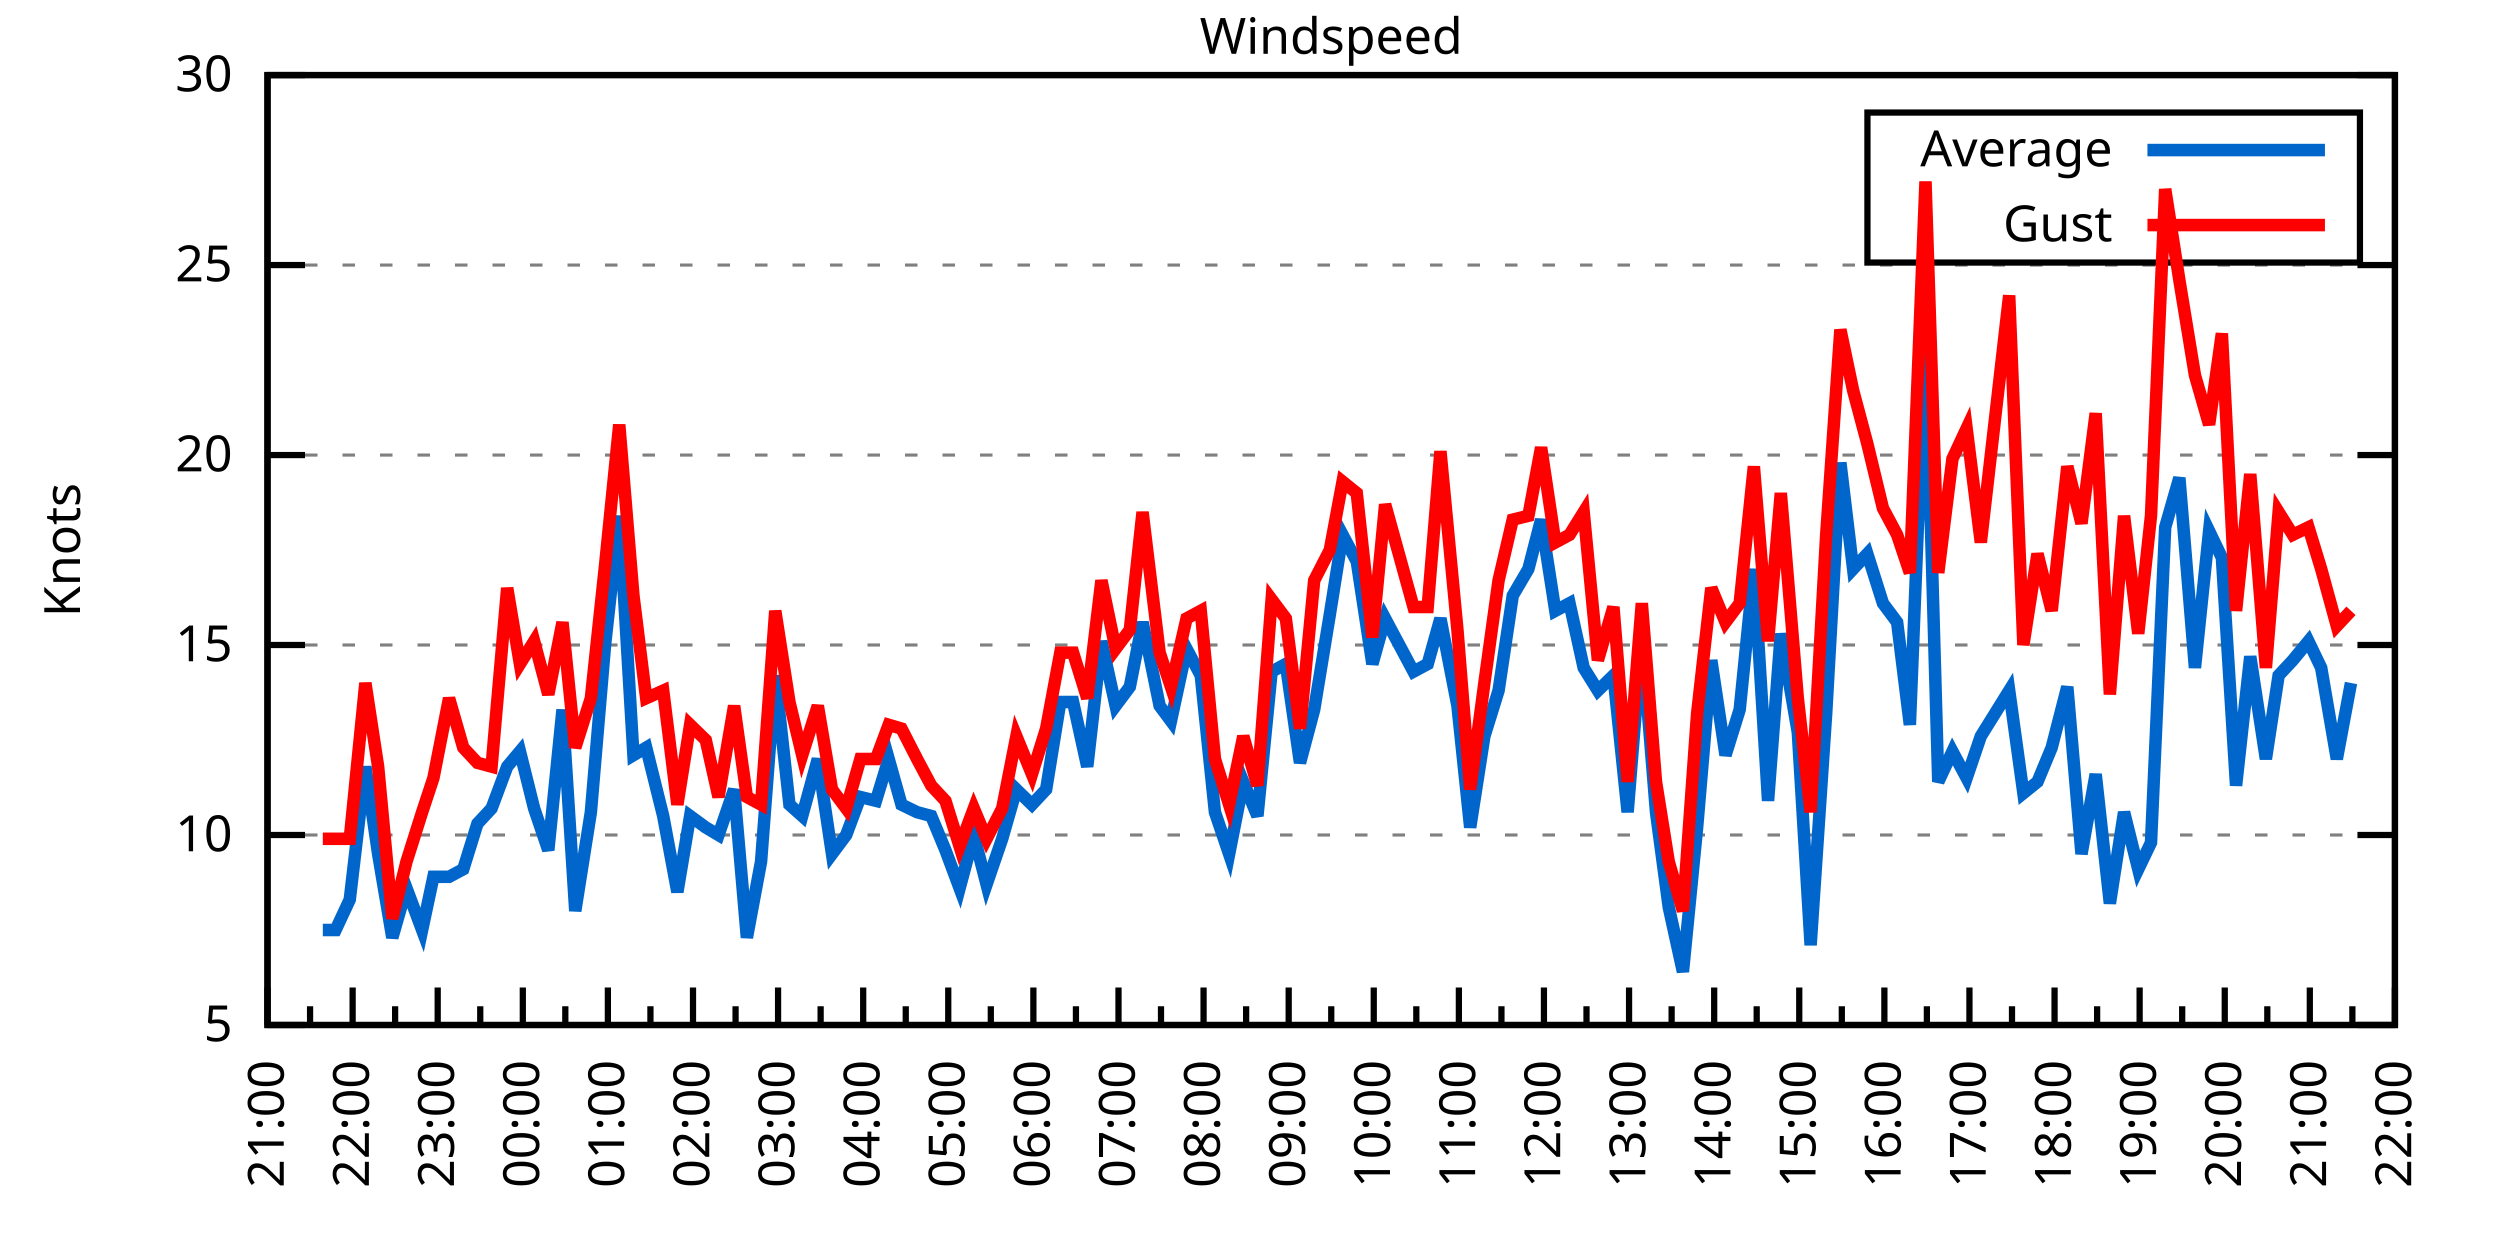
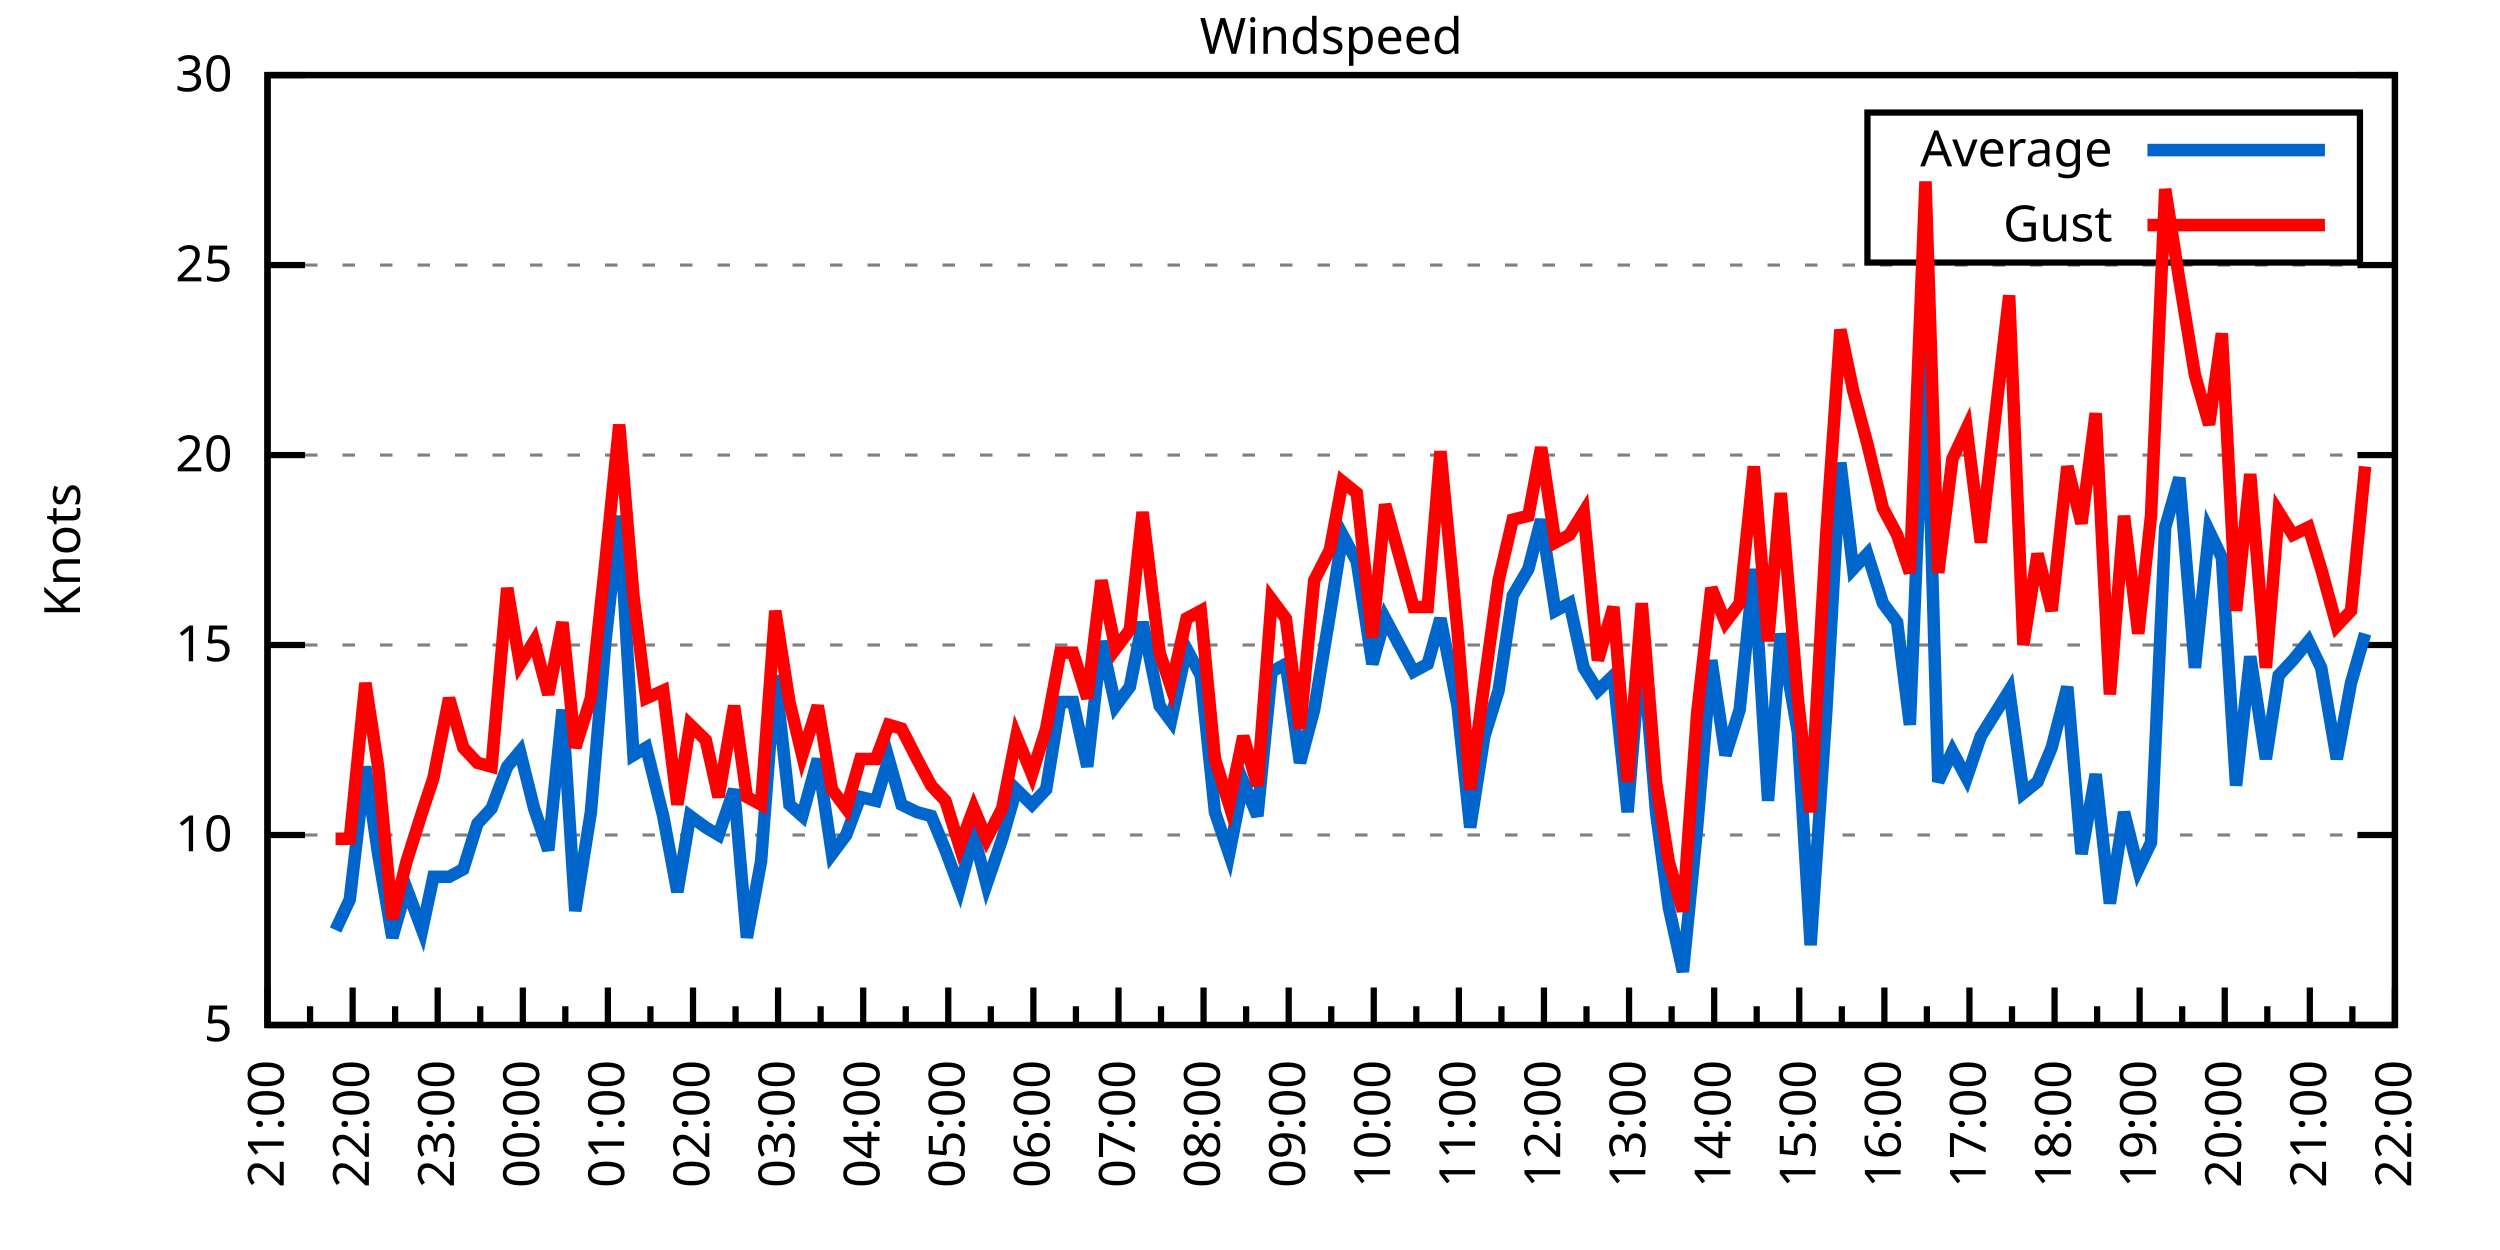
<svg xmlns="http://www.w3.org/2000/svg" xmlns:xlink="http://www.w3.org/1999/xlink" width="400" height="200" viewBox="0 0 400 200">
  <g id="gnuplot_canvas">
    <rect x="0" y="0" width="400" height="200" fill="none" />
    <defs>
      <circle id="gpDot" r="0.5" stroke-width="0.5" stroke="currentColor" />
      <path id="gpPt0" stroke-width="0.333" stroke="currentColor" d="M-1,0 h2 M0,-1 v2" />
      <path id="gpPt1" stroke-width="0.333" stroke="currentColor" d="M-1,-1 L1,1 M1,-1 L-1,1" />
      <path id="gpPt2" stroke-width="0.333" stroke="currentColor" d="M-1,0 L1,0 M0,-1 L0,1 M-1,-1 L1,1 M-1,1 L1,-1" />
      <rect id="gpPt3" stroke-width="0.333" stroke="currentColor" x="-1" y="-1" width="2" height="2" />
      <rect id="gpPt4" stroke-width="0.333" stroke="currentColor" fill="currentColor" x="-1" y="-1" width="2" height="2" />
      <circle id="gpPt5" stroke-width="0.333" stroke="currentColor" cx="0" cy="0" r="1" />
      <use xlink:href="#gpPt5" id="gpPt6" fill="currentColor" stroke="none" />
      <path id="gpPt7" stroke-width="0.333" stroke="currentColor" d="M0,-1.33 L-1.33,0.67 L1.33,0.67 z" />
      <use xlink:href="#gpPt7" id="gpPt8" fill="currentColor" stroke="none" />
      <use xlink:href="#gpPt7" id="gpPt9" stroke="currentColor" transform="rotate(180)" />
      <use xlink:href="#gpPt9" id="gpPt10" fill="currentColor" stroke="none" />
      <use xlink:href="#gpPt3" id="gpPt11" stroke="currentColor" transform="rotate(45)" />
      <use xlink:href="#gpPt11" id="gpPt12" fill="currentColor" stroke="none" />
      <path id="gpPt13" stroke-width="0.333" stroke="currentColor" d="M0,1.330 L1.265,0.411 L0.782,-1.067 L-0.782,-1.076 L-1.265,0.411 z" />
      <use xlink:href="#gpPt13" id="gpPt14" fill="currentColor" stroke="none" />
      <filter id="textbox" filterUnits="objectBoundingBox" x="0" y="0" height="1" width="1">
        <feFlood flood-color="white" flood-opacity="1" result="bgnd" />
        <feComposite in="SourceGraphic" in2="bgnd" operator="atop" />
      </filter>
      <filter id="greybox" filterUnits="objectBoundingBox" x="0" y="0" height="1" width="1">
        <feFlood flood-color="lightgrey" flood-opacity="1" result="grey" />
        <feComposite in="SourceGraphic" in2="grey" operator="atop" />
      </filter>
    </defs>
    <g fill="none" color="white" stroke="currentColor" stroke-width="1.00" stroke-linecap="butt" stroke-linejoin="miter">
</g>
    <g fill="none" color="black" stroke="currentColor" stroke-width="1.00" stroke-linecap="butt" stroke-linejoin="miter">
      <g stroke="none" shape-rendering="crispEdges">
        <polygon fill="rgb(255, 255, 255)" points="42.80,164.00 383.18,164.00 383.18,12.02 42.80,12.02 " />
      </g>
    </g>
    <g fill="none" color="black" stroke="currentColor" stroke-width="1.00" stroke-linecap="butt" stroke-linejoin="miter">
</g>
    <g fill="none" color="black" stroke="black" stroke-width="0.50" stroke-linecap="butt" stroke-linejoin="miter">
</g>
    <g fill="none" color="gray" stroke="currentColor" stroke-width="0.50" stroke-linecap="butt" stroke-linejoin="miter">
      <path stroke="gray" stroke-dasharray="2,4" class="gridline" d="M42.80,164.00 L383.19,164.00  " />
    </g>
    <g fill="none" color="gray" stroke="gray" stroke-width="1.00" stroke-linecap="butt" stroke-linejoin="miter">
</g>
    <g fill="none" color="black" stroke="currentColor" stroke-width="1.00" stroke-linecap="butt" stroke-linejoin="miter">
      <path stroke="black" d="M42.80,164.00 L48.80,164.00 M383.19,164.00 L377.19,164.00  " />
      <g transform="translate(37.20,166.60)" stroke="none" fill="black" font-family="Sans" font-size="8.00" text-anchor="end">
        <text>
          <tspan font-family="Sans"> 5</tspan>
        </text>
      </g>
    </g>
    <g fill="none" color="black" stroke="currentColor" stroke-width="1.00" stroke-linecap="butt" stroke-linejoin="miter">
</g>
    <g fill="none" color="black" stroke="black" stroke-width="0.50" stroke-linecap="butt" stroke-linejoin="miter">
</g>
    <g fill="none" color="gray" stroke="currentColor" stroke-width="0.50" stroke-linecap="butt" stroke-linejoin="miter">
      <path stroke="gray" stroke-dasharray="2,4" class="gridline" d="M42.80,133.60 L383.19,133.60  " />
    </g>
    <g fill="none" color="gray" stroke="gray" stroke-width="1.00" stroke-linecap="butt" stroke-linejoin="miter">
</g>
    <g fill="none" color="black" stroke="currentColor" stroke-width="1.00" stroke-linecap="butt" stroke-linejoin="miter">
      <path stroke="black" d="M42.80,133.60 L48.80,133.60 M383.19,133.60 L377.19,133.60  " />
      <g transform="translate(37.20,136.20)" stroke="none" fill="black" font-family="Sans" font-size="8.00" text-anchor="end">
        <text>
          <tspan font-family="Sans"> 10</tspan>
        </text>
      </g>
    </g>
    <g fill="none" color="black" stroke="currentColor" stroke-width="1.00" stroke-linecap="butt" stroke-linejoin="miter">
</g>
    <g fill="none" color="black" stroke="black" stroke-width="0.50" stroke-linecap="butt" stroke-linejoin="miter">
</g>
    <g fill="none" color="gray" stroke="currentColor" stroke-width="0.50" stroke-linecap="butt" stroke-linejoin="miter">
      <path stroke="gray" stroke-dasharray="2,4" class="gridline" d="M42.80,103.20 L383.19,103.20  " />
    </g>
    <g fill="none" color="gray" stroke="gray" stroke-width="1.00" stroke-linecap="butt" stroke-linejoin="miter">
</g>
    <g fill="none" color="black" stroke="currentColor" stroke-width="1.00" stroke-linecap="butt" stroke-linejoin="miter">
      <path stroke="black" d="M42.80,103.20 L48.80,103.20 M383.19,103.20 L377.19,103.20  " />
      <g transform="translate(37.20,105.80)" stroke="none" fill="black" font-family="Sans" font-size="8.00" text-anchor="end">
        <text>
          <tspan font-family="Sans"> 15</tspan>
        </text>
      </g>
    </g>
    <g fill="none" color="black" stroke="currentColor" stroke-width="1.00" stroke-linecap="butt" stroke-linejoin="miter">
</g>
    <g fill="none" color="black" stroke="black" stroke-width="0.50" stroke-linecap="butt" stroke-linejoin="miter">
</g>
    <g fill="none" color="gray" stroke="currentColor" stroke-width="0.50" stroke-linecap="butt" stroke-linejoin="miter">
      <path stroke="gray" stroke-dasharray="2,4" class="gridline" d="M42.80,72.81 L383.19,72.81  " />
    </g>
    <g fill="none" color="gray" stroke="gray" stroke-width="1.00" stroke-linecap="butt" stroke-linejoin="miter">
</g>
    <g fill="none" color="black" stroke="currentColor" stroke-width="1.00" stroke-linecap="butt" stroke-linejoin="miter">
      <path stroke="black" d="M42.80,72.81 L48.80,72.81 M383.19,72.81 L377.19,72.81  " />
      <g transform="translate(37.20,75.41)" stroke="none" fill="black" font-family="Sans" font-size="8.00" text-anchor="end">
        <text>
          <tspan font-family="Sans"> 20</tspan>
        </text>
      </g>
    </g>
    <g fill="none" color="black" stroke="currentColor" stroke-width="1.00" stroke-linecap="butt" stroke-linejoin="miter">
</g>
    <g fill="none" color="black" stroke="black" stroke-width="0.50" stroke-linecap="butt" stroke-linejoin="miter">
</g>
    <g fill="none" color="gray" stroke="currentColor" stroke-width="0.50" stroke-linecap="butt" stroke-linejoin="miter">
      <path stroke="gray" stroke-dasharray="2,4" class="gridline" d="M42.80,42.41 L383.19,42.41  " />
    </g>
    <g fill="none" color="gray" stroke="gray" stroke-width="1.00" stroke-linecap="butt" stroke-linejoin="miter">
</g>
    <g fill="none" color="black" stroke="currentColor" stroke-width="1.00" stroke-linecap="butt" stroke-linejoin="miter">
      <path stroke="black" d="M42.80,42.41 L48.80,42.41 M383.19,42.41 L377.19,42.41  " />
      <g transform="translate(37.20,45.01)" stroke="none" fill="black" font-family="Sans" font-size="8.00" text-anchor="end">
        <text>
          <tspan font-family="Sans"> 25</tspan>
        </text>
      </g>
    </g>
    <g fill="none" color="black" stroke="currentColor" stroke-width="1.00" stroke-linecap="butt" stroke-linejoin="miter">
</g>
    <g fill="none" color="black" stroke="black" stroke-width="0.50" stroke-linecap="butt" stroke-linejoin="miter">
</g>
    <g fill="none" color="gray" stroke="currentColor" stroke-width="0.50" stroke-linecap="butt" stroke-linejoin="miter">
      <path stroke="gray" stroke-dasharray="2,4" class="gridline" d="M42.80,12.01 L383.19,12.01  " />
    </g>
    <g fill="none" color="gray" stroke="gray" stroke-width="1.00" stroke-linecap="butt" stroke-linejoin="miter">
</g>
    <g fill="none" color="black" stroke="currentColor" stroke-width="1.00" stroke-linecap="butt" stroke-linejoin="miter">
      <path stroke="black" d="M42.80,12.01 L48.80,12.01 M383.19,12.01 L377.19,12.01  " />
      <g transform="translate(37.20,14.61)" stroke="none" fill="black" font-family="Sans" font-size="8.00" text-anchor="end">
        <text>
          <tspan font-family="Sans"> 30</tspan>
        </text>
      </g>
    </g>
    <g fill="none" color="black" stroke="currentColor" stroke-width="1.00" stroke-linecap="butt" stroke-linejoin="miter">
      <path stroke="black" d="M42.80,164.00 L42.80,158.00  " />
      <g transform="translate(45.40,169.60) rotate(270)" stroke="none" fill="black" font-family="Sans" font-size="8.00" text-anchor="end">
        <text>
          <tspan font-family="Sans">21:00</tspan>
        </text>
      </g>
    </g>
    <g fill="none" color="black" stroke="currentColor" stroke-width="1.00" stroke-linecap="butt" stroke-linejoin="miter">
      <path stroke="black" d="M49.61,164.00 L49.61,161.00 M56.42,164.00 L56.42,158.00  " />
      <g transform="translate(59.02,169.60) rotate(270)" stroke="none" fill="black" font-family="Sans" font-size="8.00" text-anchor="end">
        <text>
          <tspan font-family="Sans">22:00</tspan>
        </text>
      </g>
    </g>
    <g fill="none" color="black" stroke="currentColor" stroke-width="1.00" stroke-linecap="butt" stroke-linejoin="miter">
      <path stroke="black" d="M63.22,164.00 L63.22,161.00 M70.03,164.00 L70.03,158.00  " />
      <g transform="translate(72.63,169.60) rotate(270)" stroke="none" fill="black" font-family="Sans" font-size="8.00" text-anchor="end">
        <text>
          <tspan font-family="Sans">23:00</tspan>
        </text>
      </g>
    </g>
    <g fill="none" color="black" stroke="currentColor" stroke-width="1.00" stroke-linecap="butt" stroke-linejoin="miter">
      <path stroke="black" d="M76.84,164.00 L76.84,161.00 M83.65,164.00 L83.65,158.00  " />
      <g transform="translate(86.25,169.60) rotate(270)" stroke="none" fill="black" font-family="Sans" font-size="8.00" text-anchor="end">
        <text>
          <tspan font-family="Sans">00:00</tspan>
        </text>
      </g>
    </g>
    <g fill="none" color="black" stroke="currentColor" stroke-width="1.00" stroke-linecap="butt" stroke-linejoin="miter">
      <path stroke="black" d="M90.45,164.00 L90.45,161.00 M97.26,164.00 L97.26,158.00  " />
      <g transform="translate(99.86,169.60) rotate(270)" stroke="none" fill="black" font-family="Sans" font-size="8.00" text-anchor="end">
        <text>
          <tspan font-family="Sans">01:00</tspan>
        </text>
      </g>
    </g>
    <g fill="none" color="black" stroke="currentColor" stroke-width="1.00" stroke-linecap="butt" stroke-linejoin="miter">
      <path stroke="black" d="M104.07,164.00 L104.07,161.00 M110.88,164.00 L110.88,158.00  " />
      <g transform="translate(113.48,169.60) rotate(270)" stroke="none" fill="black" font-family="Sans" font-size="8.00" text-anchor="end">
        <text>
          <tspan font-family="Sans">02:00</tspan>
        </text>
      </g>
    </g>
    <g fill="none" color="black" stroke="currentColor" stroke-width="1.00" stroke-linecap="butt" stroke-linejoin="miter">
      <path stroke="black" d="M117.69,164.00 L117.69,161.00 M124.49,164.00 L124.49,158.00  " />
      <g transform="translate(127.09,169.60) rotate(270)" stroke="none" fill="black" font-family="Sans" font-size="8.00" text-anchor="end">
        <text>
          <tspan font-family="Sans">03:00</tspan>
        </text>
      </g>
    </g>
    <g fill="none" color="black" stroke="currentColor" stroke-width="1.00" stroke-linecap="butt" stroke-linejoin="miter">
      <path stroke="black" d="M131.30,164.00 L131.30,161.00 M138.11,164.00 L138.11,158.00  " />
      <g transform="translate(140.71,169.60) rotate(270)" stroke="none" fill="black" font-family="Sans" font-size="8.00" text-anchor="end">
        <text>
          <tspan font-family="Sans">04:00</tspan>
        </text>
      </g>
    </g>
    <g fill="none" color="black" stroke="currentColor" stroke-width="1.00" stroke-linecap="butt" stroke-linejoin="miter">
      <path stroke="black" d="M144.92,164.00 L144.92,161.00 M151.72,164.00 L151.72,158.00  " />
      <g transform="translate(154.32,169.60) rotate(270)" stroke="none" fill="black" font-family="Sans" font-size="8.00" text-anchor="end">
        <text>
          <tspan font-family="Sans">05:00</tspan>
        </text>
      </g>
    </g>
    <g fill="none" color="black" stroke="currentColor" stroke-width="1.00" stroke-linecap="butt" stroke-linejoin="miter">
      <path stroke="black" d="M158.53,164.00 L158.53,161.00 M165.34,164.00 L165.34,158.00  " />
      <g transform="translate(167.94,169.60) rotate(270)" stroke="none" fill="black" font-family="Sans" font-size="8.00" text-anchor="end">
        <text>
          <tspan font-family="Sans">06:00</tspan>
        </text>
      </g>
    </g>
    <g fill="none" color="black" stroke="currentColor" stroke-width="1.00" stroke-linecap="butt" stroke-linejoin="miter">
      <path stroke="black" d="M172.15,164.00 L172.15,161.00 M178.96,164.00 L178.96,158.00  " />
      <g transform="translate(181.56,169.60) rotate(270)" stroke="none" fill="black" font-family="Sans" font-size="8.00" text-anchor="end">
        <text>
          <tspan font-family="Sans">07:00</tspan>
        </text>
      </g>
    </g>
    <g fill="none" color="black" stroke="currentColor" stroke-width="1.00" stroke-linecap="butt" stroke-linejoin="miter">
      <path stroke="black" d="M185.76,164.00 L185.76,161.00 M192.57,164.00 L192.57,158.00  " />
      <g transform="translate(195.17,169.60) rotate(270)" stroke="none" fill="black" font-family="Sans" font-size="8.00" text-anchor="end">
        <text>
          <tspan font-family="Sans">08:00</tspan>
        </text>
      </g>
    </g>
    <g fill="none" color="black" stroke="currentColor" stroke-width="1.00" stroke-linecap="butt" stroke-linejoin="miter">
      <path stroke="black" d="M199.38,164.00 L199.38,161.00 M206.19,164.00 L206.19,158.00  " />
      <g transform="translate(208.79,169.60) rotate(270)" stroke="none" fill="black" font-family="Sans" font-size="8.00" text-anchor="end">
        <text>
          <tspan font-family="Sans">09:00</tspan>
        </text>
      </g>
    </g>
    <g fill="none" color="black" stroke="currentColor" stroke-width="1.00" stroke-linecap="butt" stroke-linejoin="miter">
      <path stroke="black" d="M213.00,164.00 L213.00,161.00 M219.80,164.00 L219.80,158.00  " />
      <g transform="translate(222.40,169.60) rotate(270)" stroke="none" fill="black" font-family="Sans" font-size="8.00" text-anchor="end">
        <text>
          <tspan font-family="Sans">10:00</tspan>
        </text>
      </g>
    </g>
    <g fill="none" color="black" stroke="currentColor" stroke-width="1.00" stroke-linecap="butt" stroke-linejoin="miter">
      <path stroke="black" d="M226.61,164.00 L226.61,161.00 M233.42,164.00 L233.42,158.00  " />
      <g transform="translate(236.02,169.60) rotate(270)" stroke="none" fill="black" font-family="Sans" font-size="8.00" text-anchor="end">
        <text>
          <tspan font-family="Sans">11:00</tspan>
        </text>
      </g>
    </g>
    <g fill="none" color="black" stroke="currentColor" stroke-width="1.00" stroke-linecap="butt" stroke-linejoin="miter">
      <path stroke="black" d="M240.23,164.00 L240.23,161.00 M247.03,164.00 L247.03,158.00  " />
      <g transform="translate(249.63,169.60) rotate(270)" stroke="none" fill="black" font-family="Sans" font-size="8.00" text-anchor="end">
        <text>
          <tspan font-family="Sans">12:00</tspan>
        </text>
      </g>
    </g>
    <g fill="none" color="black" stroke="currentColor" stroke-width="1.00" stroke-linecap="butt" stroke-linejoin="miter">
      <path stroke="black" d="M253.84,164.00 L253.84,161.00 M260.65,164.00 L260.65,158.00  " />
      <g transform="translate(263.25,169.60) rotate(270)" stroke="none" fill="black" font-family="Sans" font-size="8.00" text-anchor="end">
        <text>
          <tspan font-family="Sans">13:00</tspan>
        </text>
      </g>
    </g>
    <g fill="none" color="black" stroke="currentColor" stroke-width="1.00" stroke-linecap="butt" stroke-linejoin="miter">
      <path stroke="black" d="M267.46,164.00 L267.46,161.00 M274.27,164.00 L274.27,158.00  " />
      <g transform="translate(276.87,169.60) rotate(270)" stroke="none" fill="black" font-family="Sans" font-size="8.00" text-anchor="end">
        <text>
          <tspan font-family="Sans">14:00</tspan>
        </text>
      </g>
    </g>
    <g fill="none" color="black" stroke="currentColor" stroke-width="1.00" stroke-linecap="butt" stroke-linejoin="miter">
      <path stroke="black" d="M281.07,164.00 L281.07,161.00 M287.88,164.00 L287.88,158.00  " />
      <g transform="translate(290.48,169.60) rotate(270)" stroke="none" fill="black" font-family="Sans" font-size="8.00" text-anchor="end">
        <text>
          <tspan font-family="Sans">15:00</tspan>
        </text>
      </g>
    </g>
    <g fill="none" color="black" stroke="currentColor" stroke-width="1.00" stroke-linecap="butt" stroke-linejoin="miter">
      <path stroke="black" d="M294.69,164.00 L294.69,161.00 M301.50,164.00 L301.50,158.00  " />
      <g transform="translate(304.10,169.60) rotate(270)" stroke="none" fill="black" font-family="Sans" font-size="8.00" text-anchor="end">
        <text>
          <tspan font-family="Sans">16:00</tspan>
        </text>
      </g>
    </g>
    <g fill="none" color="black" stroke="currentColor" stroke-width="1.00" stroke-linecap="butt" stroke-linejoin="miter">
      <path stroke="black" d="M308.30,164.00 L308.30,161.00 M315.11,164.00 L315.11,158.00  " />
      <g transform="translate(317.71,169.60) rotate(270)" stroke="none" fill="black" font-family="Sans" font-size="8.00" text-anchor="end">
        <text>
          <tspan font-family="Sans">17:00</tspan>
        </text>
      </g>
    </g>
    <g fill="none" color="black" stroke="currentColor" stroke-width="1.00" stroke-linecap="butt" stroke-linejoin="miter">
      <path stroke="black" d="M321.92,164.00 L321.92,161.00 M328.73,164.00 L328.73,158.00  " />
      <g transform="translate(331.33,169.60) rotate(270)" stroke="none" fill="black" font-family="Sans" font-size="8.00" text-anchor="end">
        <text>
          <tspan font-family="Sans">18:00</tspan>
        </text>
      </g>
    </g>
    <g fill="none" color="black" stroke="currentColor" stroke-width="1.00" stroke-linecap="butt" stroke-linejoin="miter">
      <path stroke="black" d="M335.54,164.00 L335.54,161.00 M342.34,164.00 L342.34,158.00  " />
      <g transform="translate(344.94,169.60) rotate(270)" stroke="none" fill="black" font-family="Sans" font-size="8.00" text-anchor="end">
        <text>
          <tspan font-family="Sans">19:00</tspan>
        </text>
      </g>
    </g>
    <g fill="none" color="black" stroke="currentColor" stroke-width="1.00" stroke-linecap="butt" stroke-linejoin="miter">
      <path stroke="black" d="M349.15,164.00 L349.15,161.00 M355.96,164.00 L355.96,158.00  " />
      <g transform="translate(358.56,169.60) rotate(270)" stroke="none" fill="black" font-family="Sans" font-size="8.00" text-anchor="end">
        <text>
          <tspan font-family="Sans">20:00</tspan>
        </text>
      </g>
    </g>
    <g fill="none" color="black" stroke="currentColor" stroke-width="1.00" stroke-linecap="butt" stroke-linejoin="miter">
      <path stroke="black" d="M362.77,164.00 L362.77,161.00 M369.57,164.00 L369.57,158.00  " />
      <g transform="translate(372.17,169.60) rotate(270)" stroke="none" fill="black" font-family="Sans" font-size="8.00" text-anchor="end">
        <text>
          <tspan font-family="Sans">21:00</tspan>
        </text>
      </g>
    </g>
    <g fill="none" color="black" stroke="currentColor" stroke-width="1.00" stroke-linecap="butt" stroke-linejoin="miter">
      <path stroke="black" d="M376.38,164.00 L376.38,161.00 M383.19,164.00 L383.19,158.00  " />
      <g transform="translate(385.79,169.60) rotate(270)" stroke="none" fill="black" font-family="Sans" font-size="8.00" text-anchor="end">
        <text>
          <tspan font-family="Sans">22:00</tspan>
        </text>
      </g>
    </g>
    <g fill="none" color="black" stroke="currentColor" stroke-width="1.00" stroke-linecap="butt" stroke-linejoin="miter">
</g>
    <g fill="none" color="black" stroke="currentColor" stroke-width="1.00" stroke-linecap="butt" stroke-linejoin="miter">
      <path stroke="black" d="M42.80,12.01 L42.80,164.00 L383.19,164.00 L383.19,12.01 L42.80,12.01 Z  " />
    </g>
    <g fill="none" color="black" stroke="currentColor" stroke-width="1.00" stroke-linecap="butt" stroke-linejoin="miter">
      <g transform="translate(12.80,88.01) rotate(270)" stroke="none" fill="black" font-family="Sans" font-size="8.00" text-anchor="middle">
        <text>
          <tspan font-family="Sans">Knots</tspan>
        </text>
      </g>
    </g>
    <g fill="none" color="black" stroke="currentColor" stroke-width="1.00" stroke-linecap="butt" stroke-linejoin="miter">
</g>
    <g fill="none" color="black" stroke="currentColor" stroke-width="1.00" stroke-linecap="butt" stroke-linejoin="miter">
      <path stroke="black" d="M298.79,42.01 L298.79,18.01 L377.59,18.01 L377.59,42.01 L298.79,42.01 Z  " />
    </g>
    <g id="Windspeed_plot_1">
      <g fill="none" color="white" stroke="black" stroke-width="2.00" stroke-linecap="butt" stroke-linejoin="miter">
</g>
      <g fill="none" color="black" stroke="currentColor" stroke-width="2.00" stroke-linecap="butt" stroke-linejoin="miter">
        <g transform="translate(337.99,26.61)" stroke="none" fill="black" font-family="Sans" font-size="8.00" text-anchor="end">
          <text>
            <tspan font-family="Sans">Average</tspan>
          </text>
        </g>
      </g>
      <g fill="none" color="black" stroke="currentColor" stroke-width="2.00" stroke-linecap="butt" stroke-linejoin="miter">
-         <path stroke="rgb(  0, 102, 204)" d="M343.59,24.01 L371.99,24.01 M51.65,148.80 L53.69,148.80 L55.96,143.94 L58.46,122.66 L60.50,136.64 L62.77,150.02   L65.04,142.11 L67.54,148.80 L69.35,140.29 L71.85,140.29 L74.12,139.07 L76.39,131.78 L78.65,129.35 L81.15,122.66   L83.19,120.23 L85.46,129.35 L87.73,136.03 L90.00,113.54 L92.04,145.76 L94.54,129.95 L96.81,103.20 L99.08,82.53   L101.35,120.83 L103.39,119.62 L106.11,130.56 L108.38,142.72 L110.42,130.56 L112.92,132.39 L114.96,133.60 L117.46,126.31   L119.50,150.02 L121.77,137.86 L124.04,108.07 L126.31,128.74 L128.35,130.56 L130.85,121.44 L133.12,136.64 L135.39,133.60   L137.66,127.52 L140.15,128.13 L142.19,121.44 L144.24,128.74 L146.73,129.95 L149.00,130.56 L151.27,136.03 L153.54,142.11   L155.81,133.60 L157.85,141.51 L160.35,134.21 L162.62,126.31 L165.11,128.74 L167.38,126.31 L169.65,112.32 L171.69,112.32   L173.96,122.66 L176.23,102.60 L178.50,112.93 L180.77,109.89 L182.81,99.56 L185.54,112.93 L187.35,115.36 L189.85,103.81   L192.12,108.07 L194.39,129.95 L196.66,136.64 L198.93,125.09 L201.19,130.56 L203.46,107.46 L205.73,106.24 L208.00,122.05   L210.27,113.54 L212.77,98.34 L214.81,85.57 L217.08,89.83 L219.58,106.24 L221.62,98.95 L226.16,107.46 L228.43,106.24   L230.47,98.95 L233.19,112.93 L235.23,132.39 L237.50,117.80 L239.77,110.50 L242.04,95.30 L244.54,91.04 L246.58,83.14   L248.85,97.73 L251.12,96.52 L253.39,106.85 L255.66,110.50 L258.15,108.07 L260.42,129.95 L262.69,101.99 L264.96,129.95   L267.00,145.15 L269.27,155.49 L271.54,132.39 L273.81,105.64 L276.08,120.83 L278.35,113.54 L280.62,91.04 L282.89,128.13   L284.93,101.38 L287.65,117.19 L289.70,151.23 L292.19,114.15 L294.46,74.02 L296.50,91.04 L298.77,88.61 L301.27,96.52   L303.54,99.56 L305.58,115.97 L308.08,53.96 L310.12,125.09 L312.39,120.23 L314.66,124.48 L316.93,117.80 L321.47,110.50   L323.74,126.91 L326.00,125.09 L328.27,119.62 L330.77,109.89 L333.04,136.64 L335.31,123.87 L337.58,144.55 L339.85,129.95   L342.12,139.07 L344.16,134.82 L346.43,84.36 L348.70,76.45 L351.19,106.85 L353.46,84.97 L355.50,89.22 L357.77,125.70   L360.04,105.03 L362.54,121.44 L364.58,108.07 L366.85,105.64 L369.35,102.60 L371.39,106.85 L373.89,121.44 L376.16,109.28    " />
+         <path stroke="rgb(  0, 102, 204)" d="M343.59,24.01 L371.99,24.01 M53.69,148.80 L55.96,143.94 L58.46,122.66 L60.50,136.64 L62.77,150.02 L65.04,142.11   L67.54,148.80 L69.35,140.29 L71.85,140.29 L74.12,139.07 L76.39,131.78 L78.65,129.35 L81.15,122.66 L83.19,120.23   L85.46,129.35 L87.73,136.03 L90.00,113.54 L92.04,145.76 L94.54,129.95 L96.81,103.20 L99.08,82.53 L101.35,120.83   L103.39,119.62 L106.11,130.56 L108.38,142.72 L110.42,130.56 L112.92,132.39 L114.96,133.60 L117.46,126.31 L119.50,150.02   L121.77,137.86 L124.04,108.07 L126.31,128.74 L128.35,130.56 L130.85,121.44 L133.12,136.64 L135.39,133.60 L137.66,127.52   L140.15,128.13 L142.19,121.44 L144.24,128.74 L146.73,129.95 L149.00,130.56 L151.27,136.03 L153.54,142.11 L155.81,133.60   L157.85,141.51 L160.35,134.21 L162.62,126.31 L165.11,128.74 L167.38,126.31 L169.65,112.32 L171.69,112.32 L173.96,122.66   L176.23,102.60 L178.50,112.93 L180.77,109.89 L182.81,99.56 L185.54,112.93 L187.35,115.36 L189.85,103.81 L192.12,108.07   L194.39,129.95 L196.66,136.64 L198.93,125.09 L201.19,130.56 L203.46,107.46 L205.73,106.24 L208.00,122.05 L210.27,113.54   L212.77,98.34 L214.81,85.57 L217.08,89.83 L219.58,106.24 L221.62,98.95 L226.16,107.46 L228.43,106.24 L230.47,98.95   L233.19,112.93 L235.23,132.39 L237.50,117.80 L239.77,110.50 L242.04,95.30 L244.54,91.04 L246.58,83.14 L248.85,97.73   L251.12,96.52 L253.39,106.85 L255.66,110.50 L258.15,108.07 L260.42,129.95 L262.69,101.99 L264.96,129.95 L267.00,145.15   L269.27,155.49 L271.54,132.39 L273.81,105.64 L276.08,120.83 L278.35,113.54 L280.62,91.04 L282.89,128.13 L284.93,101.38   L287.65,117.19 L289.70,151.23 L292.19,114.15 L294.46,74.02 L296.50,91.04 L298.77,88.61 L301.27,96.52 L303.54,99.56   L305.58,115.97 L308.08,53.96 L310.12,125.09 L312.39,120.23 L314.66,124.48 L316.93,117.80 L321.47,110.50 L323.74,126.91   L326.00,125.09 L328.27,119.62 L330.77,109.89 L333.04,136.64 L335.31,123.87 L337.58,144.55 L339.85,129.95 L342.12,139.07   L344.16,134.82 L346.43,84.36 L348.70,76.45 L351.19,106.85 L353.46,84.97 L355.50,89.22 L357.77,125.70 L360.04,105.03   L362.54,121.44 L364.58,108.07 L366.85,105.64 L369.35,102.60 L371.39,106.85 L373.89,121.44 L376.16,109.28 L378.42,101.38    " />
      </g>
    </g>
    <g id="Windspeed_plot_2">
      <g fill="none" color="black" stroke="currentColor" stroke-width="2.00" stroke-linecap="butt" stroke-linejoin="miter">
        <g transform="translate(337.99,38.61)" stroke="none" fill="black" font-family="Sans" font-size="8.00" text-anchor="end">
          <text>
            <tspan font-family="Sans">Gust</tspan>
          </text>
        </g>
      </g>
      <g fill="none" color="black" stroke="currentColor" stroke-width="2.00" stroke-linecap="butt" stroke-linejoin="miter">
-         <path stroke="rgb(255,   0,   0)" d="M343.59,36.01 L371.99,36.01 M51.65,134.21 L53.69,134.21 L55.96,134.21 L58.46,109.28 L60.50,122.66 L62.77,146.98   L65.04,137.86 L67.54,129.95 L69.35,124.48 L71.85,111.72 L74.12,119.62 L76.39,122.05 L78.65,122.66 L81.15,94.08   L83.19,106.24 L85.46,102.60 L87.73,111.11 L90.00,99.56 L92.04,119.62 L94.54,111.72 L96.81,90.44 L99.08,67.94   L101.35,95.30 L103.39,111.72 L106.11,110.50 L108.38,128.74 L110.42,115.97 L112.92,118.40 L114.96,127.52 L117.46,112.93   L119.50,127.52 L121.77,128.74 L124.04,97.73 L126.31,112.32 L128.35,120.83 L130.85,112.93 L133.12,126.31 L135.39,129.35   L137.66,121.44 L140.15,121.44 L142.19,115.97 L144.24,116.58 L146.73,121.44 L149.00,125.70 L151.27,128.13 L153.54,135.43   L155.81,129.35 L157.85,134.21 L160.35,129.35 L162.62,117.80 L165.11,123.87 L167.38,116.58 L169.65,104.42 L171.69,104.42   L173.96,111.72 L176.23,92.87 L178.50,103.81 L180.77,100.77 L182.81,81.93 L185.54,104.42 L187.35,109.89 L189.85,98.95   L192.12,97.73 L194.39,121.44 L196.66,128.74 L198.93,117.80 L201.19,125.70 L203.46,95.91 L205.73,98.95 L208.00,116.58   L210.27,92.87 L212.77,88.00 L214.81,77.06 L217.08,78.89 L219.58,101.99 L221.62,80.71 L226.16,97.12 L228.43,97.12   L230.47,72.20 L233.19,100.77 L235.23,126.31 L237.50,109.28 L239.77,92.87 L242.04,83.14 L244.54,82.53 L246.58,71.59   L248.85,86.79 L251.12,85.57 L253.39,81.93 L255.66,105.64 L258.15,97.12 L260.42,125.09 L262.69,96.52 L264.96,125.09   L267.00,137.86 L269.27,145.76 L271.54,114.15 L273.81,94.08 L276.08,99.56 L278.35,96.52 L280.62,74.63 L282.89,102.60   L284.93,78.89 L287.65,111.72 L289.70,129.95 L292.19,85.57 L294.46,52.74 L296.50,62.47 L298.77,70.98 L301.27,81.32   L303.54,85.57 L305.58,91.65 L308.08,29.03 L310.12,91.65 L312.39,73.41 L314.66,68.55 L316.93,86.79 L321.47,47.27   L323.74,103.20 L326.00,88.61 L328.27,97.73 L330.77,74.63 L333.04,83.75 L335.31,66.12 L337.58,111.11 L339.85,82.53   L342.12,101.38 L344.16,82.53 L346.43,30.25 L348.70,44.84 L351.19,60.04 L353.46,67.94 L355.50,53.35 L357.77,97.73   L360.04,75.85 L362.54,106.85 L364.58,81.93 L366.85,85.57 L369.35,84.36 L371.39,91.04 L373.89,100.16 L376.16,97.73    " />
+         <path stroke="rgb(255,   0,   0)" d="M343.59,36.01 L371.99,36.01 M53.69,134.21 L55.96,134.21 L58.46,109.28 L60.50,122.66 L62.77,146.98 L65.04,137.86   L67.54,129.95 L69.35,124.48 L71.85,111.72 L74.12,119.62 L76.39,122.05 L78.65,122.66 L81.15,94.08 L83.19,106.24   L85.46,102.60 L87.73,111.11 L90.00,99.56 L92.04,119.62 L94.54,111.72 L96.81,90.44 L99.08,67.94 L101.35,95.30   L103.39,111.72 L106.11,110.50 L108.38,128.74 L110.42,115.97 L112.92,118.40 L114.96,127.52 L117.46,112.93 L119.50,127.52   L121.77,128.74 L124.04,97.73 L126.31,112.32 L128.35,120.83 L130.85,112.93 L133.12,126.31 L135.39,129.35 L137.66,121.44   L140.15,121.44 L142.19,115.97 L144.24,116.58 L146.73,121.44 L149.00,125.70 L151.27,128.13 L153.54,135.43 L155.81,129.35   L157.85,134.21 L160.35,129.35 L162.62,117.80 L165.11,123.87 L167.38,116.58 L169.65,104.42 L171.69,104.42 L173.96,111.72   L176.23,92.87 L178.50,103.81 L180.77,100.77 L182.81,81.93 L185.54,104.42 L187.35,109.89 L189.85,98.95 L192.12,97.73   L194.39,121.44 L196.66,128.74 L198.93,117.80 L201.19,125.70 L203.46,95.91 L205.73,98.95 L208.00,116.58 L210.27,92.87   L212.77,88.00 L214.81,77.06 L217.08,78.89 L219.58,101.99 L221.62,80.71 L226.16,97.12 L228.43,97.12 L230.47,72.20   L233.19,100.77 L235.23,126.31 L237.50,109.28 L239.77,92.87 L242.04,83.14 L244.54,82.53 L246.58,71.59 L248.85,86.79   L251.12,85.57 L253.39,81.93 L255.66,105.64 L258.15,97.12 L260.42,125.09 L262.69,96.52 L264.96,125.09 L267.00,137.86   L269.27,145.76 L271.54,114.15 L273.81,94.08 L276.08,99.56 L278.35,96.52 L280.62,74.63 L282.89,102.60 L284.93,78.89   L287.65,111.72 L289.70,129.95 L292.19,85.57 L294.46,52.74 L296.50,62.47 L298.77,70.98 L301.27,81.32 L303.54,85.57   L305.58,91.65 L308.08,29.03 L310.12,91.65 L312.39,73.41 L314.66,68.55 L316.93,86.79 L321.47,47.27 L323.74,103.20   L326.00,88.61 L328.27,97.73 L330.77,74.63 L333.04,83.75 L335.31,66.12 L337.58,111.11 L339.85,82.53 L342.12,101.38   L344.16,82.53 L346.43,30.25 L348.70,44.84 L351.19,60.04 L353.46,67.94 L355.50,53.35 L357.77,97.73 L360.04,75.85   L362.54,106.85 L364.58,81.93 L366.85,85.57 L369.35,84.36 L371.39,91.04 L373.89,100.16 L376.16,97.73 L378.42,74.63    " />
      </g>
    </g>
    <g fill="none" color="black" stroke="currentColor" stroke-width="2.00" stroke-linecap="butt" stroke-linejoin="miter">
</g>
    <g fill="none" color="black" stroke="black" stroke-width="1.00" stroke-linecap="butt" stroke-linejoin="miter">
</g>
    <g fill="none" color="black" stroke="currentColor" stroke-width="1.00" stroke-linecap="butt" stroke-linejoin="miter">
      <path stroke="black" d="M42.80,12.01 L42.80,164.00 L383.19,164.00 L383.19,12.01 L42.80,12.01 Z  " />
    </g>
    <g fill="none" color="black" stroke="currentColor" stroke-width="1.00" stroke-linecap="butt" stroke-linejoin="miter">
      <g transform="translate(212.99,8.61)" stroke="none" fill="black" font-family="Sans" font-size="8.00" text-anchor="middle">
        <text>
          <tspan font-family="Sans">Windspeed</tspan>
        </text>
      </g>
    </g>
    <g fill="none" color="black" stroke="currentColor" stroke-width="1.00" stroke-linecap="butt" stroke-linejoin="miter">
</g>
  </g>
</svg>
